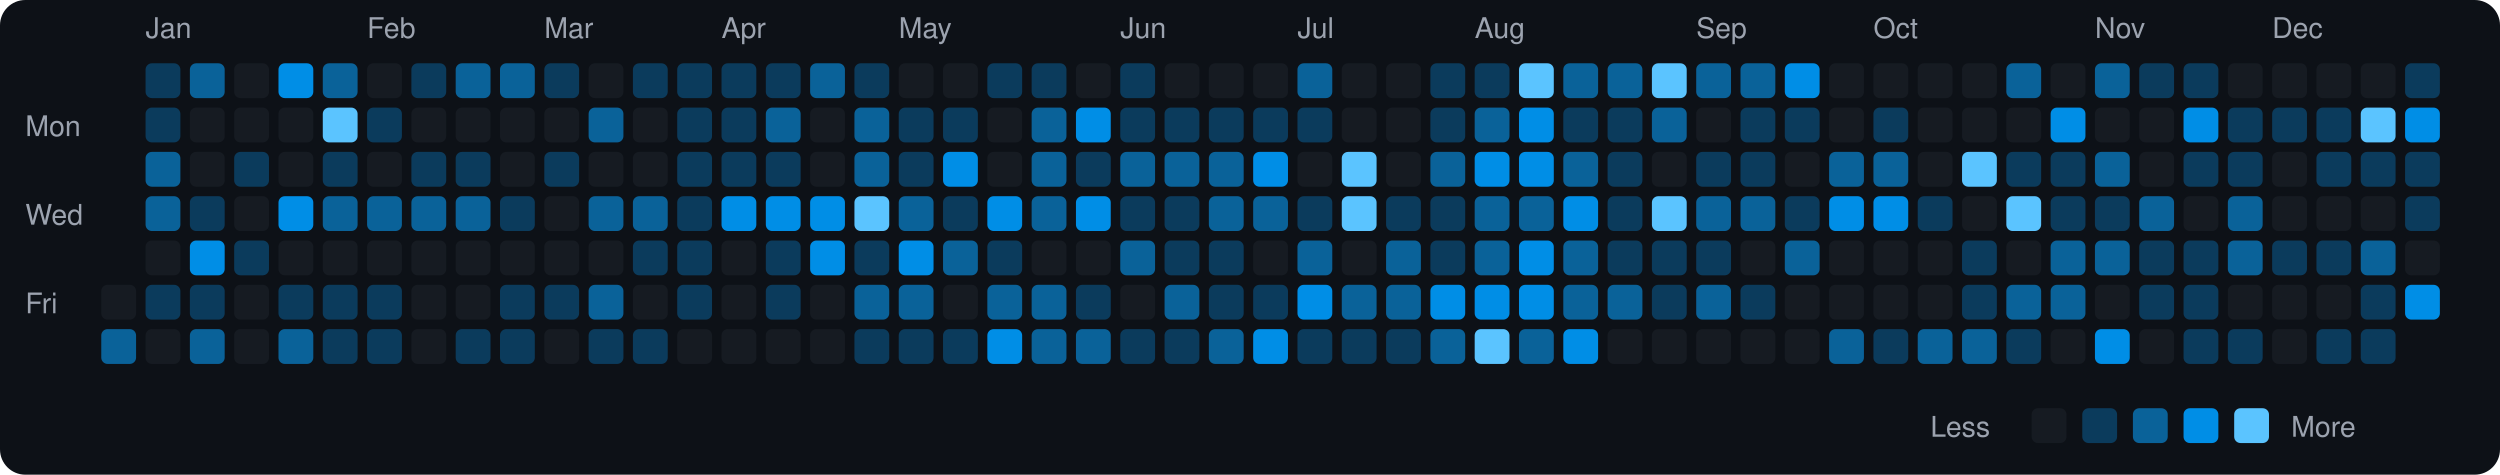
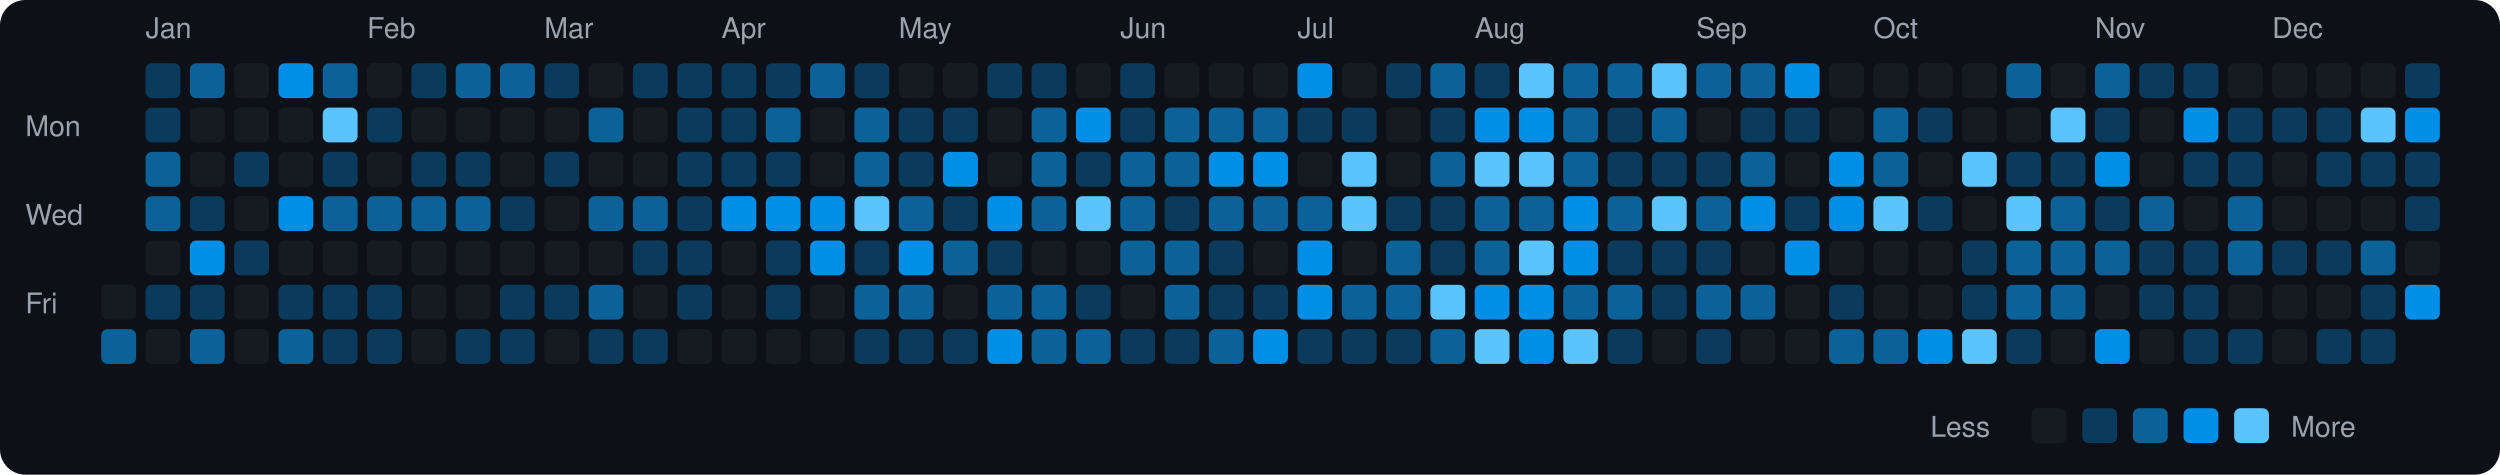
<svg xmlns="http://www.w3.org/2000/svg" viewBox="0 0 790 150" width="790" height="150">
  <rect width="790" height="150" fill="#0d1117" rx="8" ry="8" />
  <text x="8" y="43" fill="#9ca3af" font-size="9" font-family="-apple-system, BlinkMacSystemFont, 'Segoe UI', Helvetica, Arial, sans-serif">Mon</text>
  <text x="8" y="71" fill="#9ca3af" font-size="9" font-family="-apple-system, BlinkMacSystemFont, 'Segoe UI', Helvetica, Arial, sans-serif">Wed</text>
  <text x="8" y="99" fill="#9ca3af" font-size="9" font-family="-apple-system, BlinkMacSystemFont, 'Segoe UI', Helvetica, Arial, sans-serif">Fri</text>
  <rect x="32" y="90" width="11" height="11" rx="2" ry="2" fill="#161b22">
    </rect>
  <rect x="32" y="104" width="11" height="11" rx="2" ry="2" fill="#0a6299">
    </rect>
  <text x="46" y="12" fill="#9ca3af" font-size="9" font-family="-apple-system, BlinkMacSystemFont, 'Segoe UI', Helvetica, Arial, sans-serif">Jan</text>
  <rect x="46" y="20" width="11" height="11" rx="2" ry="2" fill="#0b3b5c">
    </rect>
  <rect x="46" y="34" width="11" height="11" rx="2" ry="2" fill="#0b3b5c">
    </rect>
  <rect x="46" y="48" width="11" height="11" rx="2" ry="2" fill="#0a6299">
    </rect>
  <rect x="46" y="62" width="11" height="11" rx="2" ry="2" fill="#0a6299">
    </rect>
  <rect x="46" y="76" width="11" height="11" rx="2" ry="2" fill="#161b22">
    </rect>
  <rect x="46" y="90" width="11" height="11" rx="2" ry="2" fill="#0b3b5c">
    </rect>
  <rect x="46" y="104" width="11" height="11" rx="2" ry="2" fill="#161b22">
    </rect>
  <rect x="60" y="20" width="11" height="11" rx="2" ry="2" fill="#0a6299">
    </rect>
  <rect x="60" y="34" width="11" height="11" rx="2" ry="2" fill="#161b22">
    </rect>
  <rect x="60" y="48" width="11" height="11" rx="2" ry="2" fill="#161b22">
    </rect>
  <rect x="60" y="62" width="11" height="11" rx="2" ry="2" fill="#0b3b5c">
    </rect>
  <rect x="60" y="76" width="11" height="11" rx="2" ry="2" fill="#008ee6">
    </rect>
  <rect x="60" y="90" width="11" height="11" rx="2" ry="2" fill="#0b3b5c">
    </rect>
  <rect x="60" y="104" width="11" height="11" rx="2" ry="2" fill="#0a6299">
    </rect>
  <rect x="74" y="20" width="11" height="11" rx="2" ry="2" fill="#161b22">
    </rect>
  <rect x="74" y="34" width="11" height="11" rx="2" ry="2" fill="#161b22">
    </rect>
  <rect x="74" y="48" width="11" height="11" rx="2" ry="2" fill="#0b3b5c">
    </rect>
  <rect x="74" y="62" width="11" height="11" rx="2" ry="2" fill="#161b22">
    </rect>
  <rect x="74" y="76" width="11" height="11" rx="2" ry="2" fill="#0b3b5c">
    </rect>
  <rect x="74" y="90" width="11" height="11" rx="2" ry="2" fill="#161b22">
    </rect>
  <rect x="74" y="104" width="11" height="11" rx="2" ry="2" fill="#161b22">
    </rect>
  <rect x="88" y="20" width="11" height="11" rx="2" ry="2" fill="#008ee6">
    </rect>
  <rect x="88" y="34" width="11" height="11" rx="2" ry="2" fill="#161b22">
    </rect>
  <rect x="88" y="48" width="11" height="11" rx="2" ry="2" fill="#161b22">
    </rect>
  <rect x="88" y="62" width="11" height="11" rx="2" ry="2" fill="#008ee6">
    </rect>
  <rect x="88" y="76" width="11" height="11" rx="2" ry="2" fill="#161b22">
    </rect>
  <rect x="88" y="90" width="11" height="11" rx="2" ry="2" fill="#0b3b5c">
    </rect>
  <rect x="88" y="104" width="11" height="11" rx="2" ry="2" fill="#0a6299">
    </rect>
  <rect x="102" y="20" width="11" height="11" rx="2" ry="2" fill="#0a6299">
    </rect>
  <rect x="102" y="34" width="11" height="11" rx="2" ry="2" fill="#5bc4ff">
    </rect>
  <rect x="102" y="48" width="11" height="11" rx="2" ry="2" fill="#0b3b5c">
    </rect>
  <rect x="102" y="62" width="11" height="11" rx="2" ry="2" fill="#0a6299">
    </rect>
  <rect x="102" y="76" width="11" height="11" rx="2" ry="2" fill="#161b22">
    </rect>
  <rect x="102" y="90" width="11" height="11" rx="2" ry="2" fill="#0b3b5c">
    </rect>
  <rect x="102" y="104" width="11" height="11" rx="2" ry="2" fill="#0b3b5c">
    </rect>
  <text x="116" y="12" fill="#9ca3af" font-size="9" font-family="-apple-system, BlinkMacSystemFont, 'Segoe UI', Helvetica, Arial, sans-serif">Feb</text>
  <rect x="116" y="20" width="11" height="11" rx="2" ry="2" fill="#161b22">
    </rect>
  <rect x="116" y="34" width="11" height="11" rx="2" ry="2" fill="#0b3b5c">
    </rect>
  <rect x="116" y="48" width="11" height="11" rx="2" ry="2" fill="#161b22">
    </rect>
  <rect x="116" y="62" width="11" height="11" rx="2" ry="2" fill="#0a6299">
    </rect>
  <rect x="116" y="76" width="11" height="11" rx="2" ry="2" fill="#161b22">
    </rect>
  <rect x="116" y="90" width="11" height="11" rx="2" ry="2" fill="#0b3b5c">
    </rect>
  <rect x="116" y="104" width="11" height="11" rx="2" ry="2" fill="#0b3b5c">
    </rect>
  <rect x="130" y="20" width="11" height="11" rx="2" ry="2" fill="#0b3b5c">
    </rect>
  <rect x="130" y="34" width="11" height="11" rx="2" ry="2" fill="#161b22">
    </rect>
  <rect x="130" y="48" width="11" height="11" rx="2" ry="2" fill="#0b3b5c">
    </rect>
  <rect x="130" y="62" width="11" height="11" rx="2" ry="2" fill="#0a6299">
    </rect>
  <rect x="130" y="76" width="11" height="11" rx="2" ry="2" fill="#161b22">
    </rect>
  <rect x="130" y="90" width="11" height="11" rx="2" ry="2" fill="#161b22">
    </rect>
  <rect x="130" y="104" width="11" height="11" rx="2" ry="2" fill="#161b22">
    </rect>
  <rect x="144" y="20" width="11" height="11" rx="2" ry="2" fill="#0a6299">
    </rect>
  <rect x="144" y="34" width="11" height="11" rx="2" ry="2" fill="#161b22">
    </rect>
  <rect x="144" y="48" width="11" height="11" rx="2" ry="2" fill="#0b3b5c">
    </rect>
  <rect x="144" y="62" width="11" height="11" rx="2" ry="2" fill="#0a6299">
    </rect>
  <rect x="144" y="76" width="11" height="11" rx="2" ry="2" fill="#161b22">
    </rect>
  <rect x="144" y="90" width="11" height="11" rx="2" ry="2" fill="#161b22">
    </rect>
  <rect x="144" y="104" width="11" height="11" rx="2" ry="2" fill="#0b3b5c">
    </rect>
  <rect x="158" y="20" width="11" height="11" rx="2" ry="2" fill="#0a6299">
    </rect>
  <rect x="158" y="34" width="11" height="11" rx="2" ry="2" fill="#161b22">
    </rect>
  <rect x="158" y="48" width="11" height="11" rx="2" ry="2" fill="#161b22">
    </rect>
  <rect x="158" y="62" width="11" height="11" rx="2" ry="2" fill="#0b3b5c">
    </rect>
  <rect x="158" y="76" width="11" height="11" rx="2" ry="2" fill="#161b22">
    </rect>
  <rect x="158" y="90" width="11" height="11" rx="2" ry="2" fill="#0b3b5c">
    </rect>
  <rect x="158" y="104" width="11" height="11" rx="2" ry="2" fill="#0b3b5c">
    </rect>
  <text x="172" y="12" fill="#9ca3af" font-size="9" font-family="-apple-system, BlinkMacSystemFont, 'Segoe UI', Helvetica, Arial, sans-serif">Mar</text>
  <rect x="172" y="20" width="11" height="11" rx="2" ry="2" fill="#0b3b5c">
    </rect>
  <rect x="172" y="34" width="11" height="11" rx="2" ry="2" fill="#161b22">
    </rect>
  <rect x="172" y="48" width="11" height="11" rx="2" ry="2" fill="#0b3b5c">
    </rect>
  <rect x="172" y="62" width="11" height="11" rx="2" ry="2" fill="#161b22">
    </rect>
  <rect x="172" y="76" width="11" height="11" rx="2" ry="2" fill="#161b22">
    </rect>
  <rect x="172" y="90" width="11" height="11" rx="2" ry="2" fill="#0b3b5c">
    </rect>
  <rect x="172" y="104" width="11" height="11" rx="2" ry="2" fill="#161b22">
    </rect>
  <rect x="186" y="20" width="11" height="11" rx="2" ry="2" fill="#161b22">
    </rect>
  <rect x="186" y="34" width="11" height="11" rx="2" ry="2" fill="#0a6299">
    </rect>
  <rect x="186" y="48" width="11" height="11" rx="2" ry="2" fill="#161b22">
    </rect>
  <rect x="186" y="62" width="11" height="11" rx="2" ry="2" fill="#0a6299">
    </rect>
  <rect x="186" y="76" width="11" height="11" rx="2" ry="2" fill="#161b22">
    </rect>
  <rect x="186" y="90" width="11" height="11" rx="2" ry="2" fill="#0a6299">
    </rect>
  <rect x="186" y="104" width="11" height="11" rx="2" ry="2" fill="#0b3b5c">
    </rect>
  <rect x="200" y="20" width="11" height="11" rx="2" ry="2" fill="#0b3b5c">
    </rect>
  <rect x="200" y="34" width="11" height="11" rx="2" ry="2" fill="#161b22">
    </rect>
  <rect x="200" y="48" width="11" height="11" rx="2" ry="2" fill="#161b22">
    </rect>
  <rect x="200" y="62" width="11" height="11" rx="2" ry="2" fill="#0a6299">
    </rect>
  <rect x="200" y="76" width="11" height="11" rx="2" ry="2" fill="#0b3b5c">
    </rect>
  <rect x="200" y="90" width="11" height="11" rx="2" ry="2" fill="#161b22">
    </rect>
  <rect x="200" y="104" width="11" height="11" rx="2" ry="2" fill="#0b3b5c">
    </rect>
  <rect x="214" y="20" width="11" height="11" rx="2" ry="2" fill="#0b3b5c">
    </rect>
  <rect x="214" y="34" width="11" height="11" rx="2" ry="2" fill="#0b3b5c">
    </rect>
  <rect x="214" y="48" width="11" height="11" rx="2" ry="2" fill="#0b3b5c">
    </rect>
  <rect x="214" y="62" width="11" height="11" rx="2" ry="2" fill="#0b3b5c">
    </rect>
  <rect x="214" y="76" width="11" height="11" rx="2" ry="2" fill="#0b3b5c">
    </rect>
  <rect x="214" y="90" width="11" height="11" rx="2" ry="2" fill="#0b3b5c">
    </rect>
  <rect x="214" y="104" width="11" height="11" rx="2" ry="2" fill="#161b22">
    </rect>
  <text x="228" y="12" fill="#9ca3af" font-size="9" font-family="-apple-system, BlinkMacSystemFont, 'Segoe UI', Helvetica, Arial, sans-serif">Apr</text>
  <rect x="228" y="20" width="11" height="11" rx="2" ry="2" fill="#0b3b5c">
    </rect>
  <rect x="228" y="34" width="11" height="11" rx="2" ry="2" fill="#0b3b5c">
    </rect>
  <rect x="228" y="48" width="11" height="11" rx="2" ry="2" fill="#0b3b5c">
    </rect>
  <rect x="228" y="62" width="11" height="11" rx="2" ry="2" fill="#008ee6">
    </rect>
  <rect x="228" y="76" width="11" height="11" rx="2" ry="2" fill="#161b22">
    </rect>
  <rect x="228" y="90" width="11" height="11" rx="2" ry="2" fill="#161b22">
    </rect>
  <rect x="228" y="104" width="11" height="11" rx="2" ry="2" fill="#161b22">
    </rect>
  <rect x="242" y="20" width="11" height="11" rx="2" ry="2" fill="#0b3b5c">
    </rect>
  <rect x="242" y="34" width="11" height="11" rx="2" ry="2" fill="#0a6299">
    </rect>
  <rect x="242" y="48" width="11" height="11" rx="2" ry="2" fill="#0b3b5c">
    </rect>
  <rect x="242" y="62" width="11" height="11" rx="2" ry="2" fill="#008ee6">
    </rect>
  <rect x="242" y="76" width="11" height="11" rx="2" ry="2" fill="#0b3b5c">
    </rect>
  <rect x="242" y="90" width="11" height="11" rx="2" ry="2" fill="#0b3b5c">
    </rect>
  <rect x="242" y="104" width="11" height="11" rx="2" ry="2" fill="#161b22">
    </rect>
  <rect x="256" y="20" width="11" height="11" rx="2" ry="2" fill="#0a6299">
    </rect>
  <rect x="256" y="34" width="11" height="11" rx="2" ry="2" fill="#161b22">
    </rect>
  <rect x="256" y="48" width="11" height="11" rx="2" ry="2" fill="#161b22">
    </rect>
  <rect x="256" y="62" width="11" height="11" rx="2" ry="2" fill="#008ee6">
    </rect>
  <rect x="256" y="76" width="11" height="11" rx="2" ry="2" fill="#008ee6">
    </rect>
  <rect x="256" y="90" width="11" height="11" rx="2" ry="2" fill="#161b22">
    </rect>
  <rect x="256" y="104" width="11" height="11" rx="2" ry="2" fill="#161b22">
    </rect>
  <rect x="270" y="20" width="11" height="11" rx="2" ry="2" fill="#0b3b5c">
    </rect>
  <rect x="270" y="34" width="11" height="11" rx="2" ry="2" fill="#0a6299">
    </rect>
  <rect x="270" y="48" width="11" height="11" rx="2" ry="2" fill="#0a6299">
    </rect>
  <rect x="270" y="62" width="11" height="11" rx="2" ry="2" fill="#5bc4ff">
    </rect>
  <rect x="270" y="76" width="11" height="11" rx="2" ry="2" fill="#0b3b5c">
    </rect>
  <rect x="270" y="90" width="11" height="11" rx="2" ry="2" fill="#0a6299">
    </rect>
  <rect x="270" y="104" width="11" height="11" rx="2" ry="2" fill="#0b3b5c">
    </rect>
  <text x="284" y="12" fill="#9ca3af" font-size="9" font-family="-apple-system, BlinkMacSystemFont, 'Segoe UI', Helvetica, Arial, sans-serif">May</text>
  <rect x="284" y="20" width="11" height="11" rx="2" ry="2" fill="#161b22">
    </rect>
  <rect x="284" y="34" width="11" height="11" rx="2" ry="2" fill="#0b3b5c">
    </rect>
  <rect x="284" y="48" width="11" height="11" rx="2" ry="2" fill="#0b3b5c">
    </rect>
  <rect x="284" y="62" width="11" height="11" rx="2" ry="2" fill="#0a6299">
    </rect>
  <rect x="284" y="76" width="11" height="11" rx="2" ry="2" fill="#008ee6">
    </rect>
  <rect x="284" y="90" width="11" height="11" rx="2" ry="2" fill="#0a6299">
    </rect>
  <rect x="284" y="104" width="11" height="11" rx="2" ry="2" fill="#0b3b5c">
    </rect>
  <rect x="298" y="20" width="11" height="11" rx="2" ry="2" fill="#161b22">
    </rect>
  <rect x="298" y="34" width="11" height="11" rx="2" ry="2" fill="#0b3b5c">
    </rect>
  <rect x="298" y="48" width="11" height="11" rx="2" ry="2" fill="#008ee6">
    </rect>
  <rect x="298" y="62" width="11" height="11" rx="2" ry="2" fill="#0b3b5c">
    </rect>
  <rect x="298" y="76" width="11" height="11" rx="2" ry="2" fill="#0a6299">
    </rect>
  <rect x="298" y="90" width="11" height="11" rx="2" ry="2" fill="#161b22">
    </rect>
  <rect x="298" y="104" width="11" height="11" rx="2" ry="2" fill="#0b3b5c">
    </rect>
  <rect x="312" y="20" width="11" height="11" rx="2" ry="2" fill="#0b3b5c">
    </rect>
  <rect x="312" y="34" width="11" height="11" rx="2" ry="2" fill="#161b22">
    </rect>
  <rect x="312" y="48" width="11" height="11" rx="2" ry="2" fill="#161b22">
    </rect>
  <rect x="312" y="62" width="11" height="11" rx="2" ry="2" fill="#008ee6">
    </rect>
  <rect x="312" y="76" width="11" height="11" rx="2" ry="2" fill="#0b3b5c">
    </rect>
  <rect x="312" y="90" width="11" height="11" rx="2" ry="2" fill="#0a6299">
    </rect>
  <rect x="312" y="104" width="11" height="11" rx="2" ry="2" fill="#008ee6">
    </rect>
  <rect x="326" y="20" width="11" height="11" rx="2" ry="2" fill="#0b3b5c">
    </rect>
  <rect x="326" y="34" width="11" height="11" rx="2" ry="2" fill="#0a6299">
    </rect>
  <rect x="326" y="48" width="11" height="11" rx="2" ry="2" fill="#0a6299">
    </rect>
  <rect x="326" y="62" width="11" height="11" rx="2" ry="2" fill="#0a6299">
    </rect>
  <rect x="326" y="76" width="11" height="11" rx="2" ry="2" fill="#161b22">
    </rect>
  <rect x="326" y="90" width="11" height="11" rx="2" ry="2" fill="#0a6299">
    </rect>
  <rect x="326" y="104" width="11" height="11" rx="2" ry="2" fill="#0a6299">
    </rect>
  <rect x="340" y="20" width="11" height="11" rx="2" ry="2" fill="#161b22">
    </rect>
  <rect x="340" y="34" width="11" height="11" rx="2" ry="2" fill="#008ee6">
    </rect>
  <rect x="340" y="48" width="11" height="11" rx="2" ry="2" fill="#0b3b5c">
    </rect>
-   <rect x="340" y="62" width="11" height="11" rx="2" ry="2" fill="#008ee6">
+   <rect x="340" y="62" width="11" height="11" rx="2" ry="2" fill="#5bc4ff">
    </rect>
  <rect x="340" y="76" width="11" height="11" rx="2" ry="2" fill="#161b22">
    </rect>
  <rect x="340" y="90" width="11" height="11" rx="2" ry="2" fill="#0b3b5c">
    </rect>
  <rect x="340" y="104" width="11" height="11" rx="2" ry="2" fill="#0a6299">
    </rect>
  <text x="354" y="12" fill="#9ca3af" font-size="9" font-family="-apple-system, BlinkMacSystemFont, 'Segoe UI', Helvetica, Arial, sans-serif">Jun</text>
  <rect x="354" y="20" width="11" height="11" rx="2" ry="2" fill="#0b3b5c">
    </rect>
  <rect x="354" y="34" width="11" height="11" rx="2" ry="2" fill="#0b3b5c">
    </rect>
  <rect x="354" y="48" width="11" height="11" rx="2" ry="2" fill="#0a6299">
    </rect>
-   <rect x="354" y="62" width="11" height="11" rx="2" ry="2" fill="#0b3b5c">
+   <rect x="354" y="62" width="11" height="11" rx="2" ry="2" fill="#0a6299">
    </rect>
  <rect x="354" y="76" width="11" height="11" rx="2" ry="2" fill="#0a6299">
    </rect>
  <rect x="354" y="90" width="11" height="11" rx="2" ry="2" fill="#161b22">
    </rect>
  <rect x="354" y="104" width="11" height="11" rx="2" ry="2" fill="#0b3b5c">
    </rect>
  <rect x="368" y="20" width="11" height="11" rx="2" ry="2" fill="#161b22">
    </rect>
-   <rect x="368" y="34" width="11" height="11" rx="2" ry="2" fill="#0b3b5c">
+   <rect x="368" y="34" width="11" height="11" rx="2" ry="2" fill="#0a6299">
    </rect>
  <rect x="368" y="48" width="11" height="11" rx="2" ry="2" fill="#0a6299">
    </rect>
  <rect x="368" y="62" width="11" height="11" rx="2" ry="2" fill="#0b3b5c">
    </rect>
-   <rect x="368" y="76" width="11" height="11" rx="2" ry="2" fill="#0b3b5c">
+   <rect x="368" y="76" width="11" height="11" rx="2" ry="2" fill="#0a6299">
    </rect>
  <rect x="368" y="90" width="11" height="11" rx="2" ry="2" fill="#0a6299">
    </rect>
  <rect x="368" y="104" width="11" height="11" rx="2" ry="2" fill="#0b3b5c">
    </rect>
  <rect x="382" y="20" width="11" height="11" rx="2" ry="2" fill="#161b22">
    </rect>
-   <rect x="382" y="34" width="11" height="11" rx="2" ry="2" fill="#0b3b5c">
-     </rect>
-   <rect x="382" y="48" width="11" height="11" rx="2" ry="2" fill="#0a6299">
+   <rect x="382" y="34" width="11" height="11" rx="2" ry="2" fill="#0a6299">
+     </rect>
+   <rect x="382" y="48" width="11" height="11" rx="2" ry="2" fill="#008ee6">
    </rect>
  <rect x="382" y="62" width="11" height="11" rx="2" ry="2" fill="#0a6299">
    </rect>
  <rect x="382" y="76" width="11" height="11" rx="2" ry="2" fill="#0b3b5c">
    </rect>
  <rect x="382" y="90" width="11" height="11" rx="2" ry="2" fill="#0b3b5c">
    </rect>
  <rect x="382" y="104" width="11" height="11" rx="2" ry="2" fill="#0a6299">
    </rect>
  <rect x="396" y="20" width="11" height="11" rx="2" ry="2" fill="#161b22">
    </rect>
-   <rect x="396" y="34" width="11" height="11" rx="2" ry="2" fill="#0b3b5c">
+   <rect x="396" y="34" width="11" height="11" rx="2" ry="2" fill="#0a6299">
    </rect>
  <rect x="396" y="48" width="11" height="11" rx="2" ry="2" fill="#008ee6">
    </rect>
  <rect x="396" y="62" width="11" height="11" rx="2" ry="2" fill="#0a6299">
    </rect>
  <rect x="396" y="76" width="11" height="11" rx="2" ry="2" fill="#161b22">
    </rect>
  <rect x="396" y="90" width="11" height="11" rx="2" ry="2" fill="#0b3b5c">
    </rect>
  <rect x="396" y="104" width="11" height="11" rx="2" ry="2" fill="#008ee6">
    </rect>
  <text x="410" y="12" fill="#9ca3af" font-size="9" font-family="-apple-system, BlinkMacSystemFont, 'Segoe UI', Helvetica, Arial, sans-serif">Jul</text>
-   <rect x="410" y="20" width="11" height="11" rx="2" ry="2" fill="#0a6299">
+   <rect x="410" y="20" width="11" height="11" rx="2" ry="2" fill="#008ee6">
    </rect>
  <rect x="410" y="34" width="11" height="11" rx="2" ry="2" fill="#0b3b5c">
    </rect>
  <rect x="410" y="48" width="11" height="11" rx="2" ry="2" fill="#161b22">
    </rect>
-   <rect x="410" y="62" width="11" height="11" rx="2" ry="2" fill="#0b3b5c">
-     </rect>
-   <rect x="410" y="76" width="11" height="11" rx="2" ry="2" fill="#0a6299">
+   <rect x="410" y="62" width="11" height="11" rx="2" ry="2" fill="#0a6299">
+     </rect>
+   <rect x="410" y="76" width="11" height="11" rx="2" ry="2" fill="#008ee6">
    </rect>
  <rect x="410" y="90" width="11" height="11" rx="2" ry="2" fill="#008ee6">
    </rect>
  <rect x="410" y="104" width="11" height="11" rx="2" ry="2" fill="#0b3b5c">
    </rect>
  <rect x="424" y="20" width="11" height="11" rx="2" ry="2" fill="#161b22">
    </rect>
-   <rect x="424" y="34" width="11" height="11" rx="2" ry="2" fill="#161b22">
+   <rect x="424" y="34" width="11" height="11" rx="2" ry="2" fill="#0b3b5c">
    </rect>
  <rect x="424" y="48" width="11" height="11" rx="2" ry="2" fill="#5bc4ff">
    </rect>
  <rect x="424" y="62" width="11" height="11" rx="2" ry="2" fill="#5bc4ff">
    </rect>
  <rect x="424" y="76" width="11" height="11" rx="2" ry="2" fill="#161b22">
    </rect>
  <rect x="424" y="90" width="11" height="11" rx="2" ry="2" fill="#0a6299">
    </rect>
  <rect x="424" y="104" width="11" height="11" rx="2" ry="2" fill="#0b3b5c">
    </rect>
-   <rect x="438" y="20" width="11" height="11" rx="2" ry="2" fill="#161b22">
+   <rect x="438" y="20" width="11" height="11" rx="2" ry="2" fill="#0b3b5c">
    </rect>
  <rect x="438" y="34" width="11" height="11" rx="2" ry="2" fill="#161b22">
    </rect>
  <rect x="438" y="48" width="11" height="11" rx="2" ry="2" fill="#161b22">
    </rect>
  <rect x="438" y="62" width="11" height="11" rx="2" ry="2" fill="#0b3b5c">
    </rect>
  <rect x="438" y="76" width="11" height="11" rx="2" ry="2" fill="#0a6299">
    </rect>
  <rect x="438" y="90" width="11" height="11" rx="2" ry="2" fill="#0a6299">
    </rect>
  <rect x="438" y="104" width="11" height="11" rx="2" ry="2" fill="#0b3b5c">
    </rect>
-   <rect x="452" y="20" width="11" height="11" rx="2" ry="2" fill="#0b3b5c">
+   <rect x="452" y="20" width="11" height="11" rx="2" ry="2" fill="#0a6299">
    </rect>
  <rect x="452" y="34" width="11" height="11" rx="2" ry="2" fill="#0b3b5c">
    </rect>
  <rect x="452" y="48" width="11" height="11" rx="2" ry="2" fill="#0a6299">
    </rect>
  <rect x="452" y="62" width="11" height="11" rx="2" ry="2" fill="#0b3b5c">
    </rect>
  <rect x="452" y="76" width="11" height="11" rx="2" ry="2" fill="#0b3b5c">
    </rect>
-   <rect x="452" y="90" width="11" height="11" rx="2" ry="2" fill="#008ee6">
+   <rect x="452" y="90" width="11" height="11" rx="2" ry="2" fill="#5bc4ff">
    </rect>
  <rect x="452" y="104" width="11" height="11" rx="2" ry="2" fill="#0a6299">
    </rect>
  <text x="466" y="12" fill="#9ca3af" font-size="9" font-family="-apple-system, BlinkMacSystemFont, 'Segoe UI', Helvetica, Arial, sans-serif">Aug</text>
  <rect x="466" y="20" width="11" height="11" rx="2" ry="2" fill="#0b3b5c">
    </rect>
-   <rect x="466" y="34" width="11" height="11" rx="2" ry="2" fill="#0a6299">
-     </rect>
-   <rect x="466" y="48" width="11" height="11" rx="2" ry="2" fill="#008ee6">
+   <rect x="466" y="34" width="11" height="11" rx="2" ry="2" fill="#008ee6">
+     </rect>
+   <rect x="466" y="48" width="11" height="11" rx="2" ry="2" fill="#5bc4ff">
    </rect>
  <rect x="466" y="62" width="11" height="11" rx="2" ry="2" fill="#0a6299">
    </rect>
  <rect x="466" y="76" width="11" height="11" rx="2" ry="2" fill="#0a6299">
    </rect>
  <rect x="466" y="90" width="11" height="11" rx="2" ry="2" fill="#008ee6">
    </rect>
  <rect x="466" y="104" width="11" height="11" rx="2" ry="2" fill="#5bc4ff">
    </rect>
  <rect x="480" y="20" width="11" height="11" rx="2" ry="2" fill="#5bc4ff">
    </rect>
  <rect x="480" y="34" width="11" height="11" rx="2" ry="2" fill="#008ee6">
    </rect>
-   <rect x="480" y="48" width="11" height="11" rx="2" ry="2" fill="#008ee6">
+   <rect x="480" y="48" width="11" height="11" rx="2" ry="2" fill="#5bc4ff">
    </rect>
  <rect x="480" y="62" width="11" height="11" rx="2" ry="2" fill="#0a6299">
    </rect>
-   <rect x="480" y="76" width="11" height="11" rx="2" ry="2" fill="#008ee6">
+   <rect x="480" y="76" width="11" height="11" rx="2" ry="2" fill="#5bc4ff">
    </rect>
  <rect x="480" y="90" width="11" height="11" rx="2" ry="2" fill="#008ee6">
    </rect>
-   <rect x="480" y="104" width="11" height="11" rx="2" ry="2" fill="#0a6299">
+   <rect x="480" y="104" width="11" height="11" rx="2" ry="2" fill="#008ee6">
    </rect>
  <rect x="494" y="20" width="11" height="11" rx="2" ry="2" fill="#0a6299">
    </rect>
-   <rect x="494" y="34" width="11" height="11" rx="2" ry="2" fill="#0b3b5c">
+   <rect x="494" y="34" width="11" height="11" rx="2" ry="2" fill="#0a6299">
    </rect>
  <rect x="494" y="48" width="11" height="11" rx="2" ry="2" fill="#0a6299">
    </rect>
  <rect x="494" y="62" width="11" height="11" rx="2" ry="2" fill="#008ee6">
    </rect>
-   <rect x="494" y="76" width="11" height="11" rx="2" ry="2" fill="#0a6299">
+   <rect x="494" y="76" width="11" height="11" rx="2" ry="2" fill="#008ee6">
    </rect>
  <rect x="494" y="90" width="11" height="11" rx="2" ry="2" fill="#0a6299">
    </rect>
-   <rect x="494" y="104" width="11" height="11" rx="2" ry="2" fill="#008ee6">
+   <rect x="494" y="104" width="11" height="11" rx="2" ry="2" fill="#5bc4ff">
    </rect>
  <rect x="508" y="20" width="11" height="11" rx="2" ry="2" fill="#0a6299">
    </rect>
  <rect x="508" y="34" width="11" height="11" rx="2" ry="2" fill="#0b3b5c">
    </rect>
  <rect x="508" y="48" width="11" height="11" rx="2" ry="2" fill="#0b3b5c">
    </rect>
-   <rect x="508" y="62" width="11" height="11" rx="2" ry="2" fill="#0b3b5c">
+   <rect x="508" y="62" width="11" height="11" rx="2" ry="2" fill="#0a6299">
    </rect>
  <rect x="508" y="76" width="11" height="11" rx="2" ry="2" fill="#0b3b5c">
    </rect>
  <rect x="508" y="90" width="11" height="11" rx="2" ry="2" fill="#0a6299">
    </rect>
-   <rect x="508" y="104" width="11" height="11" rx="2" ry="2" fill="#161b22">
+   <rect x="508" y="104" width="11" height="11" rx="2" ry="2" fill="#0b3b5c">
    </rect>
  <rect x="522" y="20" width="11" height="11" rx="2" ry="2" fill="#5bc4ff">
    </rect>
  <rect x="522" y="34" width="11" height="11" rx="2" ry="2" fill="#0a6299">
    </rect>
-   <rect x="522" y="48" width="11" height="11" rx="2" ry="2" fill="#161b22">
+   <rect x="522" y="48" width="11" height="11" rx="2" ry="2" fill="#0b3b5c">
    </rect>
  <rect x="522" y="62" width="11" height="11" rx="2" ry="2" fill="#5bc4ff">
    </rect>
  <rect x="522" y="76" width="11" height="11" rx="2" ry="2" fill="#0b3b5c">
    </rect>
  <rect x="522" y="90" width="11" height="11" rx="2" ry="2" fill="#0b3b5c">
    </rect>
  <rect x="522" y="104" width="11" height="11" rx="2" ry="2" fill="#161b22">
    </rect>
  <text x="536" y="12" fill="#9ca3af" font-size="9" font-family="-apple-system, BlinkMacSystemFont, 'Segoe UI', Helvetica, Arial, sans-serif">Sep</text>
  <rect x="536" y="20" width="11" height="11" rx="2" ry="2" fill="#0a6299">
    </rect>
  <rect x="536" y="34" width="11" height="11" rx="2" ry="2" fill="#161b22">
    </rect>
  <rect x="536" y="48" width="11" height="11" rx="2" ry="2" fill="#0b3b5c">
    </rect>
  <rect x="536" y="62" width="11" height="11" rx="2" ry="2" fill="#0a6299">
    </rect>
  <rect x="536" y="76" width="11" height="11" rx="2" ry="2" fill="#0b3b5c">
    </rect>
  <rect x="536" y="90" width="11" height="11" rx="2" ry="2" fill="#0a6299">
    </rect>
-   <rect x="536" y="104" width="11" height="11" rx="2" ry="2" fill="#161b22">
+   <rect x="536" y="104" width="11" height="11" rx="2" ry="2" fill="#0b3b5c">
    </rect>
  <rect x="550" y="20" width="11" height="11" rx="2" ry="2" fill="#0a6299">
    </rect>
  <rect x="550" y="34" width="11" height="11" rx="2" ry="2" fill="#0b3b5c">
    </rect>
-   <rect x="550" y="48" width="11" height="11" rx="2" ry="2" fill="#0b3b5c">
-     </rect>
-   <rect x="550" y="62" width="11" height="11" rx="2" ry="2" fill="#0a6299">
+   <rect x="550" y="48" width="11" height="11" rx="2" ry="2" fill="#0a6299">
+     </rect>
+   <rect x="550" y="62" width="11" height="11" rx="2" ry="2" fill="#008ee6">
    </rect>
  <rect x="550" y="76" width="11" height="11" rx="2" ry="2" fill="#161b22">
    </rect>
-   <rect x="550" y="90" width="11" height="11" rx="2" ry="2" fill="#0b3b5c">
+   <rect x="550" y="90" width="11" height="11" rx="2" ry="2" fill="#0a6299">
    </rect>
  <rect x="550" y="104" width="11" height="11" rx="2" ry="2" fill="#161b22">
    </rect>
  <rect x="564" y="20" width="11" height="11" rx="2" ry="2" fill="#008ee6">
    </rect>
  <rect x="564" y="34" width="11" height="11" rx="2" ry="2" fill="#0b3b5c">
    </rect>
  <rect x="564" y="48" width="11" height="11" rx="2" ry="2" fill="#161b22">
    </rect>
  <rect x="564" y="62" width="11" height="11" rx="2" ry="2" fill="#0b3b5c">
    </rect>
-   <rect x="564" y="76" width="11" height="11" rx="2" ry="2" fill="#0a6299">
+   <rect x="564" y="76" width="11" height="11" rx="2" ry="2" fill="#008ee6">
    </rect>
  <rect x="564" y="90" width="11" height="11" rx="2" ry="2" fill="#161b22">
    </rect>
  <rect x="564" y="104" width="11" height="11" rx="2" ry="2" fill="#161b22">
    </rect>
  <rect x="578" y="20" width="11" height="11" rx="2" ry="2" fill="#161b22">
    </rect>
  <rect x="578" y="34" width="11" height="11" rx="2" ry="2" fill="#161b22">
    </rect>
-   <rect x="578" y="48" width="11" height="11" rx="2" ry="2" fill="#0a6299">
+   <rect x="578" y="48" width="11" height="11" rx="2" ry="2" fill="#008ee6">
    </rect>
  <rect x="578" y="62" width="11" height="11" rx="2" ry="2" fill="#008ee6">
    </rect>
  <rect x="578" y="76" width="11" height="11" rx="2" ry="2" fill="#161b22">
    </rect>
-   <rect x="578" y="90" width="11" height="11" rx="2" ry="2" fill="#161b22">
+   <rect x="578" y="90" width="11" height="11" rx="2" ry="2" fill="#0b3b5c">
    </rect>
  <rect x="578" y="104" width="11" height="11" rx="2" ry="2" fill="#0a6299">
    </rect>
  <text x="592" y="12" fill="#9ca3af" font-size="9" font-family="-apple-system, BlinkMacSystemFont, 'Segoe UI', Helvetica, Arial, sans-serif">Oct</text>
  <rect x="592" y="20" width="11" height="11" rx="2" ry="2" fill="#161b22">
    </rect>
-   <rect x="592" y="34" width="11" height="11" rx="2" ry="2" fill="#0b3b5c">
+   <rect x="592" y="34" width="11" height="11" rx="2" ry="2" fill="#0a6299">
    </rect>
  <rect x="592" y="48" width="11" height="11" rx="2" ry="2" fill="#0a6299">
    </rect>
-   <rect x="592" y="62" width="11" height="11" rx="2" ry="2" fill="#008ee6">
+   <rect x="592" y="62" width="11" height="11" rx="2" ry="2" fill="#5bc4ff">
    </rect>
  <rect x="592" y="76" width="11" height="11" rx="2" ry="2" fill="#161b22">
    </rect>
  <rect x="592" y="90" width="11" height="11" rx="2" ry="2" fill="#161b22">
    </rect>
-   <rect x="592" y="104" width="11" height="11" rx="2" ry="2" fill="#0b3b5c">
+   <rect x="592" y="104" width="11" height="11" rx="2" ry="2" fill="#0a6299">
    </rect>
  <rect x="606" y="20" width="11" height="11" rx="2" ry="2" fill="#161b22">
    </rect>
-   <rect x="606" y="34" width="11" height="11" rx="2" ry="2" fill="#161b22">
+   <rect x="606" y="34" width="11" height="11" rx="2" ry="2" fill="#0b3b5c">
    </rect>
  <rect x="606" y="48" width="11" height="11" rx="2" ry="2" fill="#161b22">
    </rect>
  <rect x="606" y="62" width="11" height="11" rx="2" ry="2" fill="#0b3b5c">
    </rect>
  <rect x="606" y="76" width="11" height="11" rx="2" ry="2" fill="#161b22">
    </rect>
  <rect x="606" y="90" width="11" height="11" rx="2" ry="2" fill="#161b22">
    </rect>
-   <rect x="606" y="104" width="11" height="11" rx="2" ry="2" fill="#0a6299">
+   <rect x="606" y="104" width="11" height="11" rx="2" ry="2" fill="#008ee6">
    </rect>
  <rect x="620" y="20" width="11" height="11" rx="2" ry="2" fill="#161b22">
    </rect>
  <rect x="620" y="34" width="11" height="11" rx="2" ry="2" fill="#161b22">
    </rect>
  <rect x="620" y="48" width="11" height="11" rx="2" ry="2" fill="#5bc4ff">
    </rect>
  <rect x="620" y="62" width="11" height="11" rx="2" ry="2" fill="#161b22">
    </rect>
  <rect x="620" y="76" width="11" height="11" rx="2" ry="2" fill="#0b3b5c">
    </rect>
  <rect x="620" y="90" width="11" height="11" rx="2" ry="2" fill="#0b3b5c">
    </rect>
-   <rect x="620" y="104" width="11" height="11" rx="2" ry="2" fill="#0a6299">
+   <rect x="620" y="104" width="11" height="11" rx="2" ry="2" fill="#5bc4ff">
    </rect>
  <rect x="634" y="20" width="11" height="11" rx="2" ry="2" fill="#0a6299">
    </rect>
  <rect x="634" y="34" width="11" height="11" rx="2" ry="2" fill="#161b22">
    </rect>
  <rect x="634" y="48" width="11" height="11" rx="2" ry="2" fill="#0b3b5c">
    </rect>
  <rect x="634" y="62" width="11" height="11" rx="2" ry="2" fill="#5bc4ff">
    </rect>
-   <rect x="634" y="76" width="11" height="11" rx="2" ry="2" fill="#161b22">
+   <rect x="634" y="76" width="11" height="11" rx="2" ry="2" fill="#0a6299">
    </rect>
  <rect x="634" y="90" width="11" height="11" rx="2" ry="2" fill="#0a6299">
    </rect>
  <rect x="634" y="104" width="11" height="11" rx="2" ry="2" fill="#0b3b5c">
    </rect>
  <rect x="648" y="20" width="11" height="11" rx="2" ry="2" fill="#161b22">
    </rect>
-   <rect x="648" y="34" width="11" height="11" rx="2" ry="2" fill="#008ee6">
+   <rect x="648" y="34" width="11" height="11" rx="2" ry="2" fill="#5bc4ff">
    </rect>
  <rect x="648" y="48" width="11" height="11" rx="2" ry="2" fill="#0b3b5c">
    </rect>
-   <rect x="648" y="62" width="11" height="11" rx="2" ry="2" fill="#0b3b5c">
+   <rect x="648" y="62" width="11" height="11" rx="2" ry="2" fill="#0a6299">
    </rect>
  <rect x="648" y="76" width="11" height="11" rx="2" ry="2" fill="#0a6299">
    </rect>
  <rect x="648" y="90" width="11" height="11" rx="2" ry="2" fill="#0a6299">
    </rect>
  <rect x="648" y="104" width="11" height="11" rx="2" ry="2" fill="#161b22">
    </rect>
  <text x="662" y="12" fill="#9ca3af" font-size="9" font-family="-apple-system, BlinkMacSystemFont, 'Segoe UI', Helvetica, Arial, sans-serif">Nov</text>
  <rect x="662" y="20" width="11" height="11" rx="2" ry="2" fill="#0a6299">
    </rect>
-   <rect x="662" y="34" width="11" height="11" rx="2" ry="2" fill="#161b22">
-     </rect>
-   <rect x="662" y="48" width="11" height="11" rx="2" ry="2" fill="#0a6299">
+   <rect x="662" y="34" width="11" height="11" rx="2" ry="2" fill="#0b3b5c">
+     </rect>
+   <rect x="662" y="48" width="11" height="11" rx="2" ry="2" fill="#008ee6">
    </rect>
  <rect x="662" y="62" width="11" height="11" rx="2" ry="2" fill="#0b3b5c">
    </rect>
  <rect x="662" y="76" width="11" height="11" rx="2" ry="2" fill="#0a6299">
    </rect>
  <rect x="662" y="90" width="11" height="11" rx="2" ry="2" fill="#161b22">
    </rect>
  <rect x="662" y="104" width="11" height="11" rx="2" ry="2" fill="#008ee6">
    </rect>
  <rect x="676" y="20" width="11" height="11" rx="2" ry="2" fill="#0b3b5c">
    </rect>
  <rect x="676" y="34" width="11" height="11" rx="2" ry="2" fill="#161b22">
    </rect>
  <rect x="676" y="48" width="11" height="11" rx="2" ry="2" fill="#161b22">
    </rect>
  <rect x="676" y="62" width="11" height="11" rx="2" ry="2" fill="#0a6299">
    </rect>
  <rect x="676" y="76" width="11" height="11" rx="2" ry="2" fill="#0b3b5c">
    </rect>
  <rect x="676" y="90" width="11" height="11" rx="2" ry="2" fill="#0b3b5c">
    </rect>
  <rect x="676" y="104" width="11" height="11" rx="2" ry="2" fill="#161b22">
    </rect>
  <rect x="690" y="20" width="11" height="11" rx="2" ry="2" fill="#0b3b5c">
    </rect>
  <rect x="690" y="34" width="11" height="11" rx="2" ry="2" fill="#008ee6">
    </rect>
  <rect x="690" y="48" width="11" height="11" rx="2" ry="2" fill="#0b3b5c">
    </rect>
  <rect x="690" y="62" width="11" height="11" rx="2" ry="2" fill="#161b22">
    </rect>
  <rect x="690" y="76" width="11" height="11" rx="2" ry="2" fill="#0b3b5c">
    </rect>
  <rect x="690" y="90" width="11" height="11" rx="2" ry="2" fill="#0b3b5c">
    </rect>
  <rect x="690" y="104" width="11" height="11" rx="2" ry="2" fill="#0b3b5c">
    </rect>
  <rect x="704" y="20" width="11" height="11" rx="2" ry="2" fill="#161b22">
    </rect>
  <rect x="704" y="34" width="11" height="11" rx="2" ry="2" fill="#0b3b5c">
    </rect>
  <rect x="704" y="48" width="11" height="11" rx="2" ry="2" fill="#0b3b5c">
    </rect>
  <rect x="704" y="62" width="11" height="11" rx="2" ry="2" fill="#0a6299">
    </rect>
  <rect x="704" y="76" width="11" height="11" rx="2" ry="2" fill="#0a6299">
    </rect>
  <rect x="704" y="90" width="11" height="11" rx="2" ry="2" fill="#161b22">
    </rect>
  <rect x="704" y="104" width="11" height="11" rx="2" ry="2" fill="#0b3b5c">
    </rect>
  <text x="718" y="12" fill="#9ca3af" font-size="9" font-family="-apple-system, BlinkMacSystemFont, 'Segoe UI', Helvetica, Arial, sans-serif">Dec</text>
  <rect x="718" y="20" width="11" height="11" rx="2" ry="2" fill="#161b22">
    </rect>
  <rect x="718" y="34" width="11" height="11" rx="2" ry="2" fill="#0b3b5c">
    </rect>
  <rect x="718" y="48" width="11" height="11" rx="2" ry="2" fill="#161b22">
    </rect>
  <rect x="718" y="62" width="11" height="11" rx="2" ry="2" fill="#161b22">
    </rect>
  <rect x="718" y="76" width="11" height="11" rx="2" ry="2" fill="#0b3b5c">
    </rect>
  <rect x="718" y="90" width="11" height="11" rx="2" ry="2" fill="#161b22">
    </rect>
  <rect x="718" y="104" width="11" height="11" rx="2" ry="2" fill="#161b22">
    </rect>
  <rect x="732" y="20" width="11" height="11" rx="2" ry="2" fill="#161b22">
    </rect>
  <rect x="732" y="34" width="11" height="11" rx="2" ry="2" fill="#0b3b5c">
    </rect>
  <rect x="732" y="48" width="11" height="11" rx="2" ry="2" fill="#0b3b5c">
    </rect>
  <rect x="732" y="62" width="11" height="11" rx="2" ry="2" fill="#161b22">
    </rect>
  <rect x="732" y="76" width="11" height="11" rx="2" ry="2" fill="#0b3b5c">
    </rect>
  <rect x="732" y="90" width="11" height="11" rx="2" ry="2" fill="#161b22">
    </rect>
  <rect x="732" y="104" width="11" height="11" rx="2" ry="2" fill="#0b3b5c">
    </rect>
  <rect x="746" y="20" width="11" height="11" rx="2" ry="2" fill="#161b22">
    </rect>
  <rect x="746" y="34" width="11" height="11" rx="2" ry="2" fill="#5bc4ff">
    </rect>
  <rect x="746" y="48" width="11" height="11" rx="2" ry="2" fill="#0b3b5c">
    </rect>
  <rect x="746" y="62" width="11" height="11" rx="2" ry="2" fill="#161b22">
    </rect>
  <rect x="746" y="76" width="11" height="11" rx="2" ry="2" fill="#0a6299">
    </rect>
  <rect x="746" y="90" width="11" height="11" rx="2" ry="2" fill="#0b3b5c">
    </rect>
  <rect x="746" y="104" width="11" height="11" rx="2" ry="2" fill="#0b3b5c">
    </rect>
  <rect x="760" y="20" width="11" height="11" rx="2" ry="2" fill="#0b3b5c">
    </rect>
  <rect x="760" y="34" width="11" height="11" rx="2" ry="2" fill="#008ee6">
    </rect>
  <rect x="760" y="48" width="11" height="11" rx="2" ry="2" fill="#0b3b5c">
    </rect>
  <rect x="760" y="62" width="11" height="11" rx="2" ry="2" fill="#0b3b5c">
    </rect>
  <rect x="760" y="76" width="11" height="11" rx="2" ry="2" fill="#161b22">
    </rect>
  <rect x="760" y="90" width="11" height="11" rx="2" ry="2" fill="#008ee6">
    </rect>
  <text x="610" y="138" fill="#9ca3af" font-size="9" font-family="-apple-system, BlinkMacSystemFont, 'Segoe UI', Helvetica, Arial, sans-serif">Less</text>
  <rect x="642" y="129" width="11" height="11" rx="2" ry="2" fill="#161b22" />
  <rect x="658" y="129" width="11" height="11" rx="2" ry="2" fill="#0b3b5c" />
  <rect x="674" y="129" width="11" height="11" rx="2" ry="2" fill="#0a6299" />
  <rect x="690" y="129" width="11" height="11" rx="2" ry="2" fill="#008ee6" />
  <rect x="706" y="129" width="11" height="11" rx="2" ry="2" fill="#5bc4ff" />
  <text x="724" y="138" fill="#9ca3af" font-size="9" font-family="-apple-system, BlinkMacSystemFont, 'Segoe UI', Helvetica, Arial, sans-serif">More</text>
</svg>
